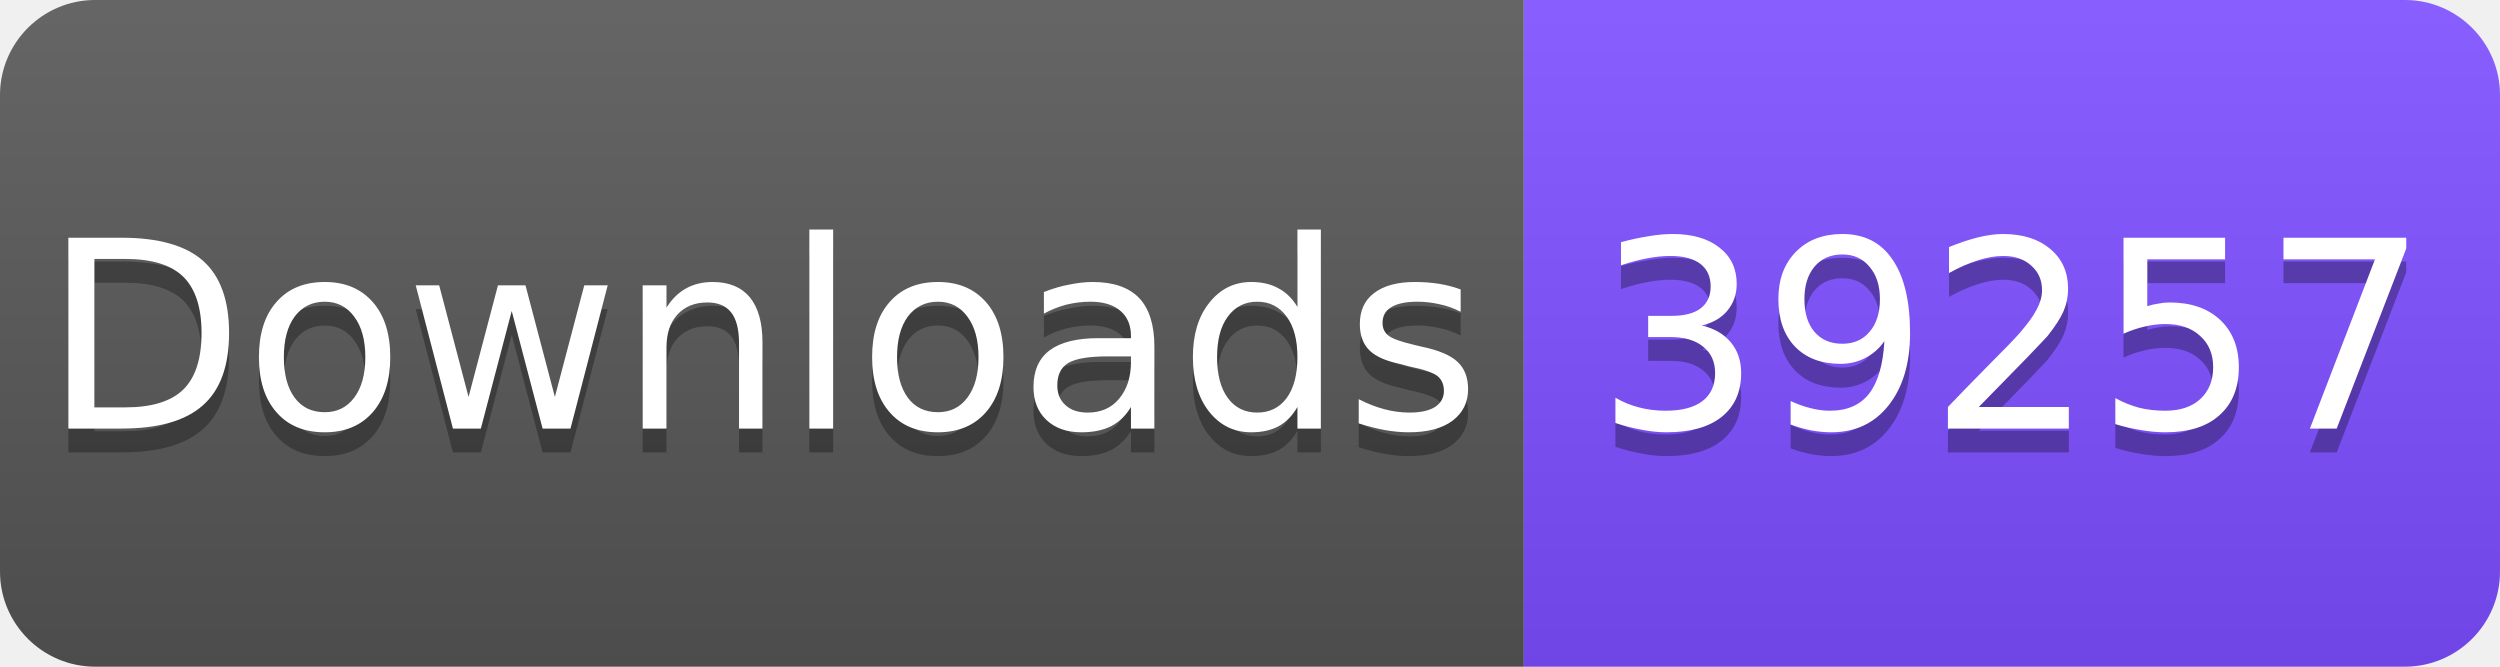
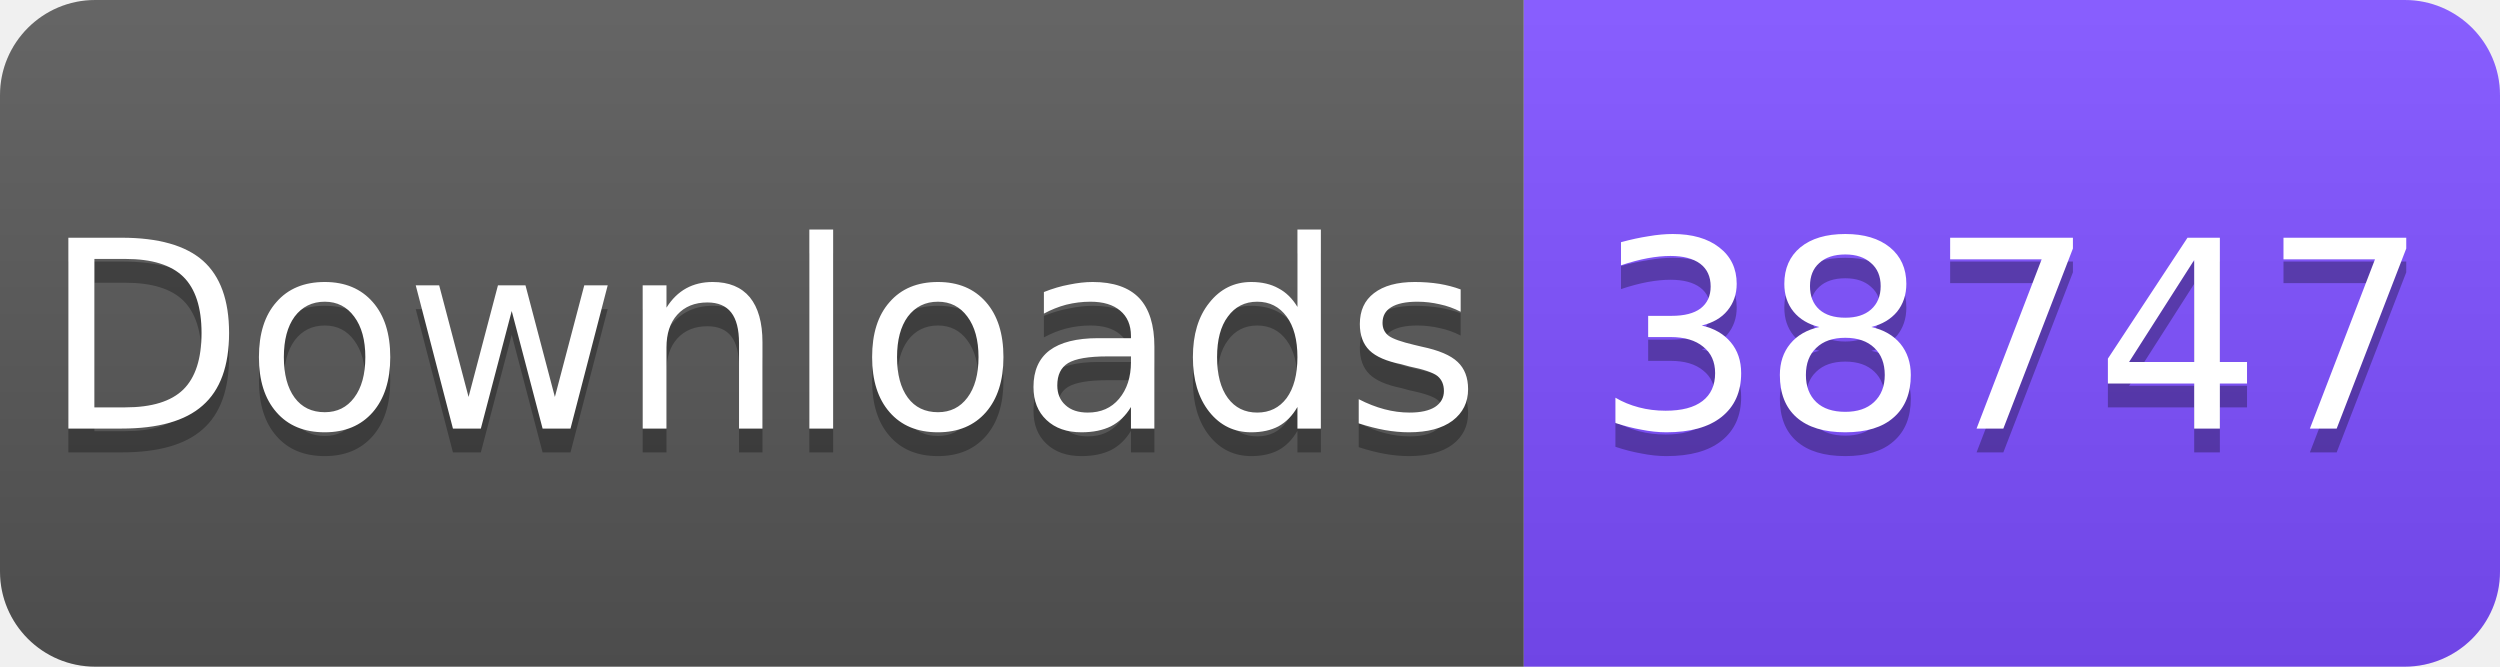
<svg xmlns="http://www.w3.org/2000/svg" width="105" height="28" viewBox="0 0 105 28">
  <linearGradient id="s" x2="0" y2="100%">
    <stop offset="0" stop-color="#fff" stop-opacity=".1" />
    <stop offset="1" stop-opacity=".1" />
  </linearGradient>
  <clipPath id="r">
    <rect width="105" height="28" rx="4" fill="#fff" />
  </clipPath>
  <g clip-path="url(#r)">
    <rect width="64" height="28" fill="#555" />
    <rect x="64" width="41" height="28" fill="#7C4DFF" />
    <rect width="105" height="28" fill="url(#s)" />
  </g>
  <g fill="#fff" text-anchor="middle" font-family="Verdana,Geneva,DejaVu Sans,sans-serif" font-size="11">
    <text x="32" y="19" fill="#010101" fill-opacity=".3">Downloads</text>
    <text x="32" y="18">Downloads</text>
-     <text x="84.5" y="19" fill="#010101" fill-opacity=".3">39257</text>
-     <text x="84.5" y="18">39257</text>
+     <text x="84.5" y="19" fill="#010101" fill-opacity=".3">38747</text>
+     <text x="84.5" y="18">38747</text>
  </g>
</svg>
